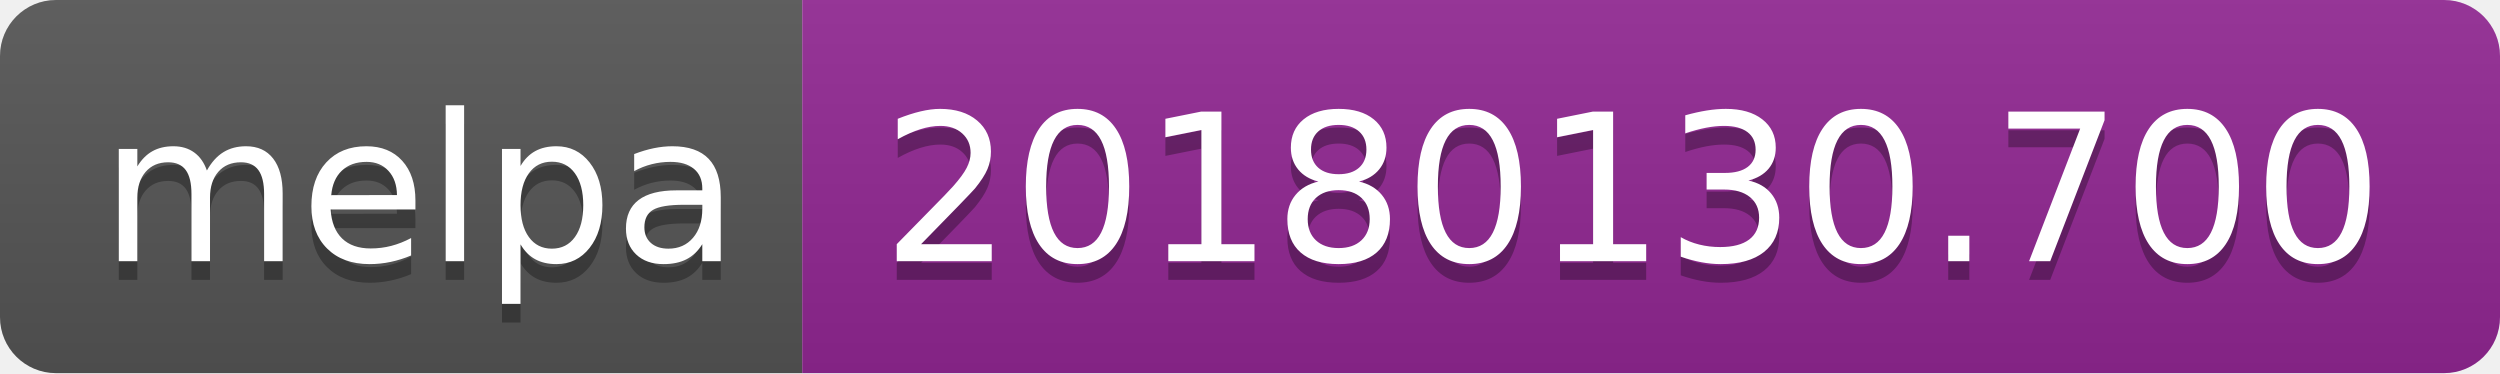
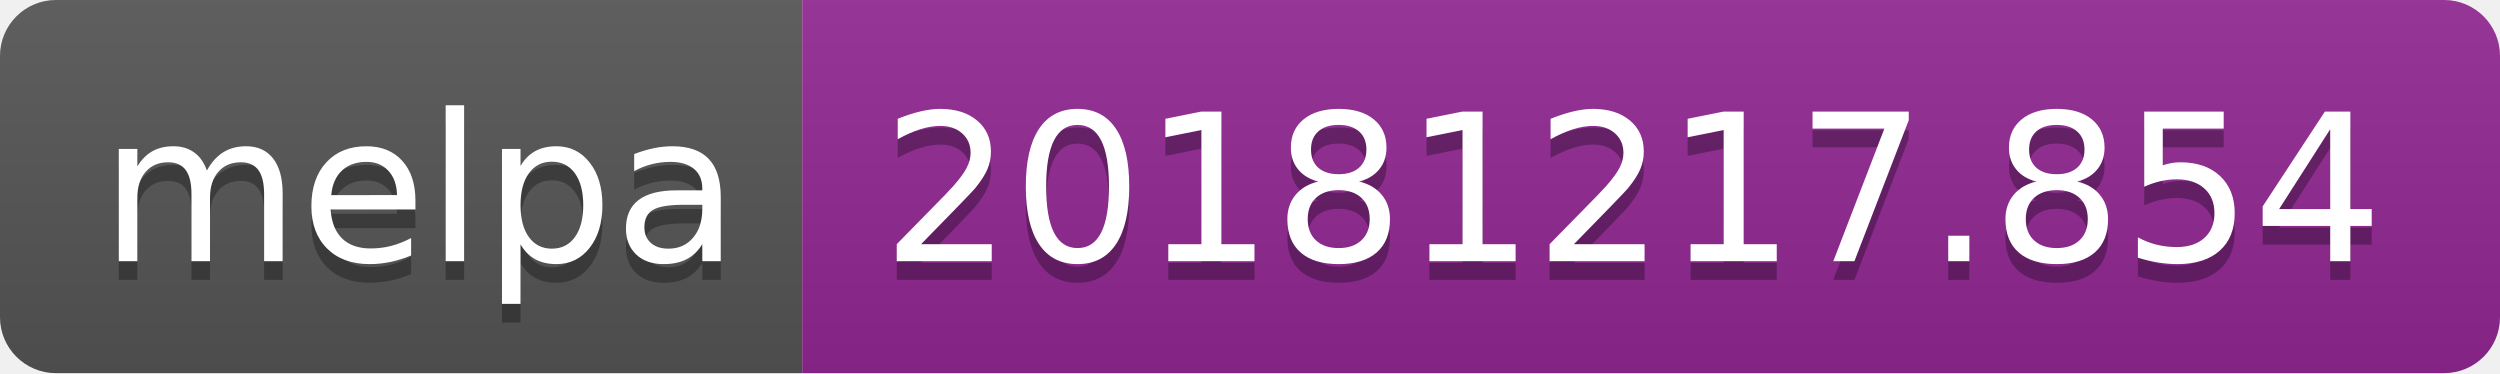
<svg xmlns="http://www.w3.org/2000/svg" width="134" height="20">
  <linearGradient id="b" x2="0" y2="100%">
    <stop offset="0" stop-color="#bbb" stop-opacity=".1" />
    <stop offset="1" stop-opacity=".1" />
  </linearGradient>
  <clipPath id="a">
    <rect width="134" height="20" rx="3" fill="#fff" />
  </clipPath>
  <g clip-path="url(#a)">
    <path fill="#555" d="M0 0h43v20H0z" />
    <path fill="#922793" d="M43 0h91v20H43z" />
    <path fill="url(#b)" d="M0 0h134v20H0z" />
  </g>
  <g fill="#fff" text-anchor="middle" font-family="DejaVu Sans,Verdana,Geneva,sans-serif" font-size="110">
    <text x="225" y="150" fill="#010101" fill-opacity=".3" transform="scale(.1)" textLength="330">melpa</text>
    <text x="225" y="140" transform="scale(.1)" textLength="330">melpa</text>
-     <text x="875" y="150" fill="#010101" fill-opacity=".3" transform="scale(.1)" textLength="810">20180130.700</text>
-     <text x="875" y="140" transform="scale(.1)" textLength="810">20180130.700</text>
+     <text x="875" y="150" fill="#010101" fill-opacity=".3" transform="scale(.1)" textLength="810">20181217.854</text>
+     <text x="875" y="140" transform="scale(.1)" textLength="810">20181217.854</text>
  </g>
</svg>
